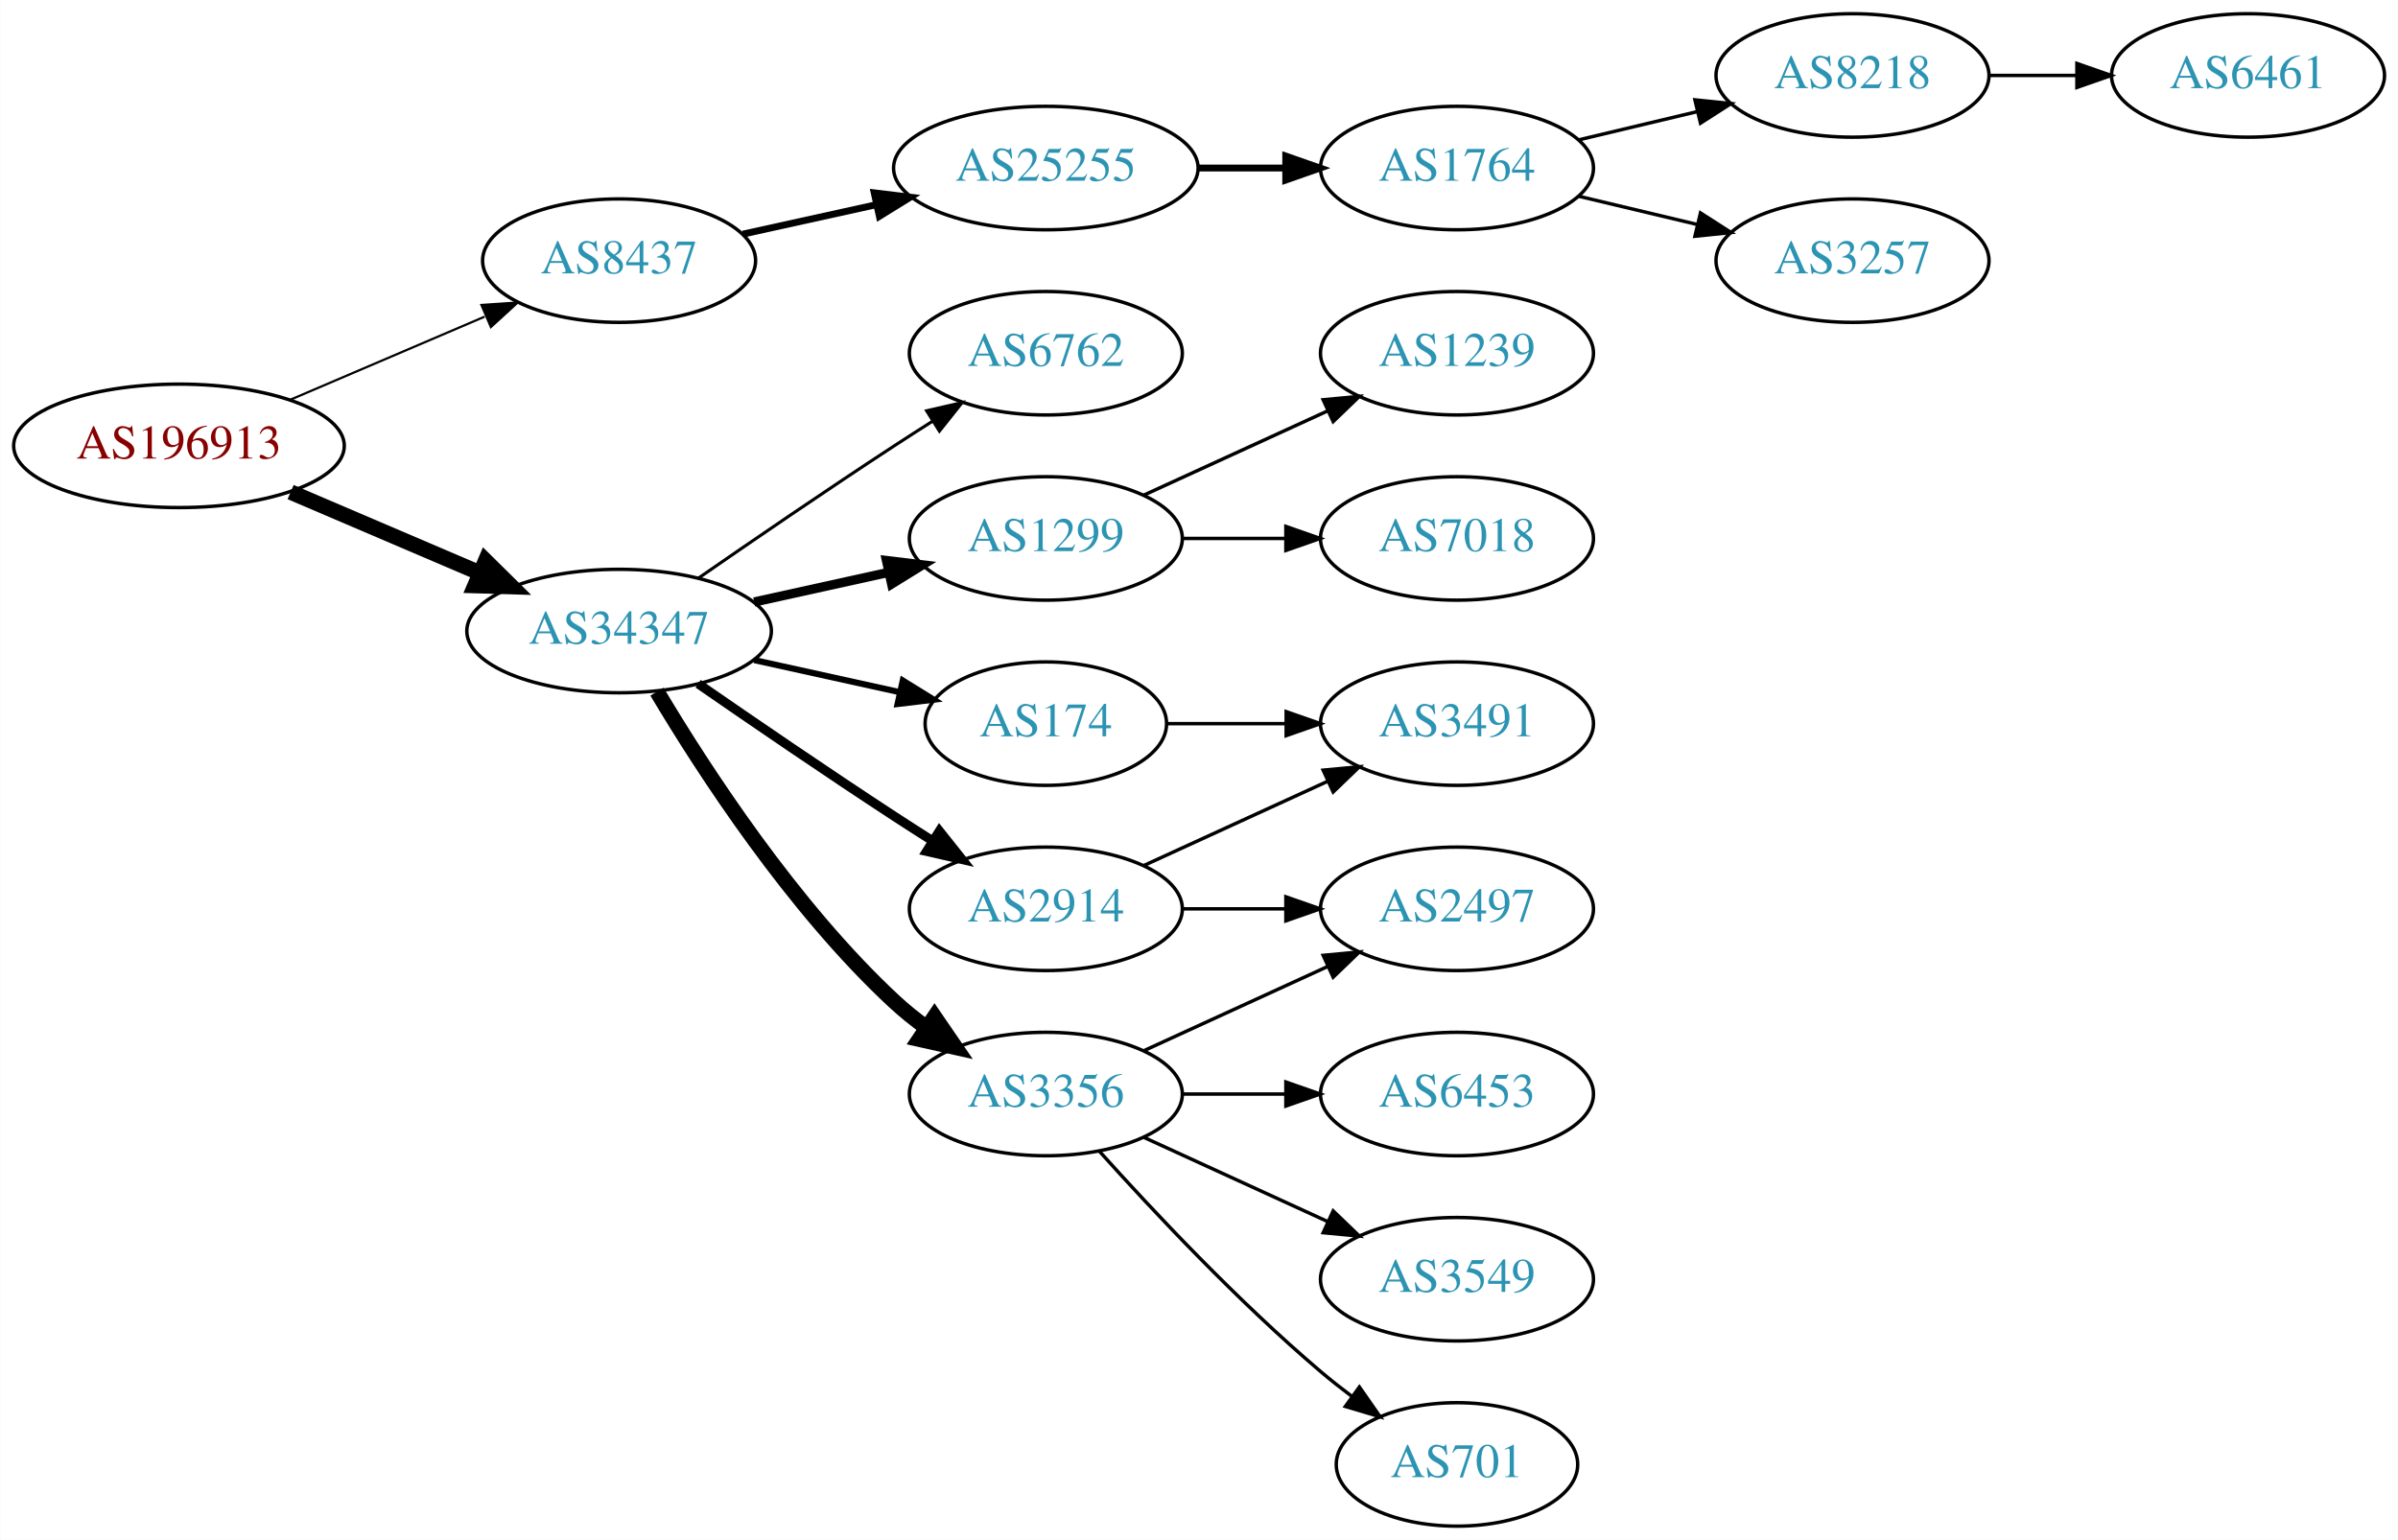
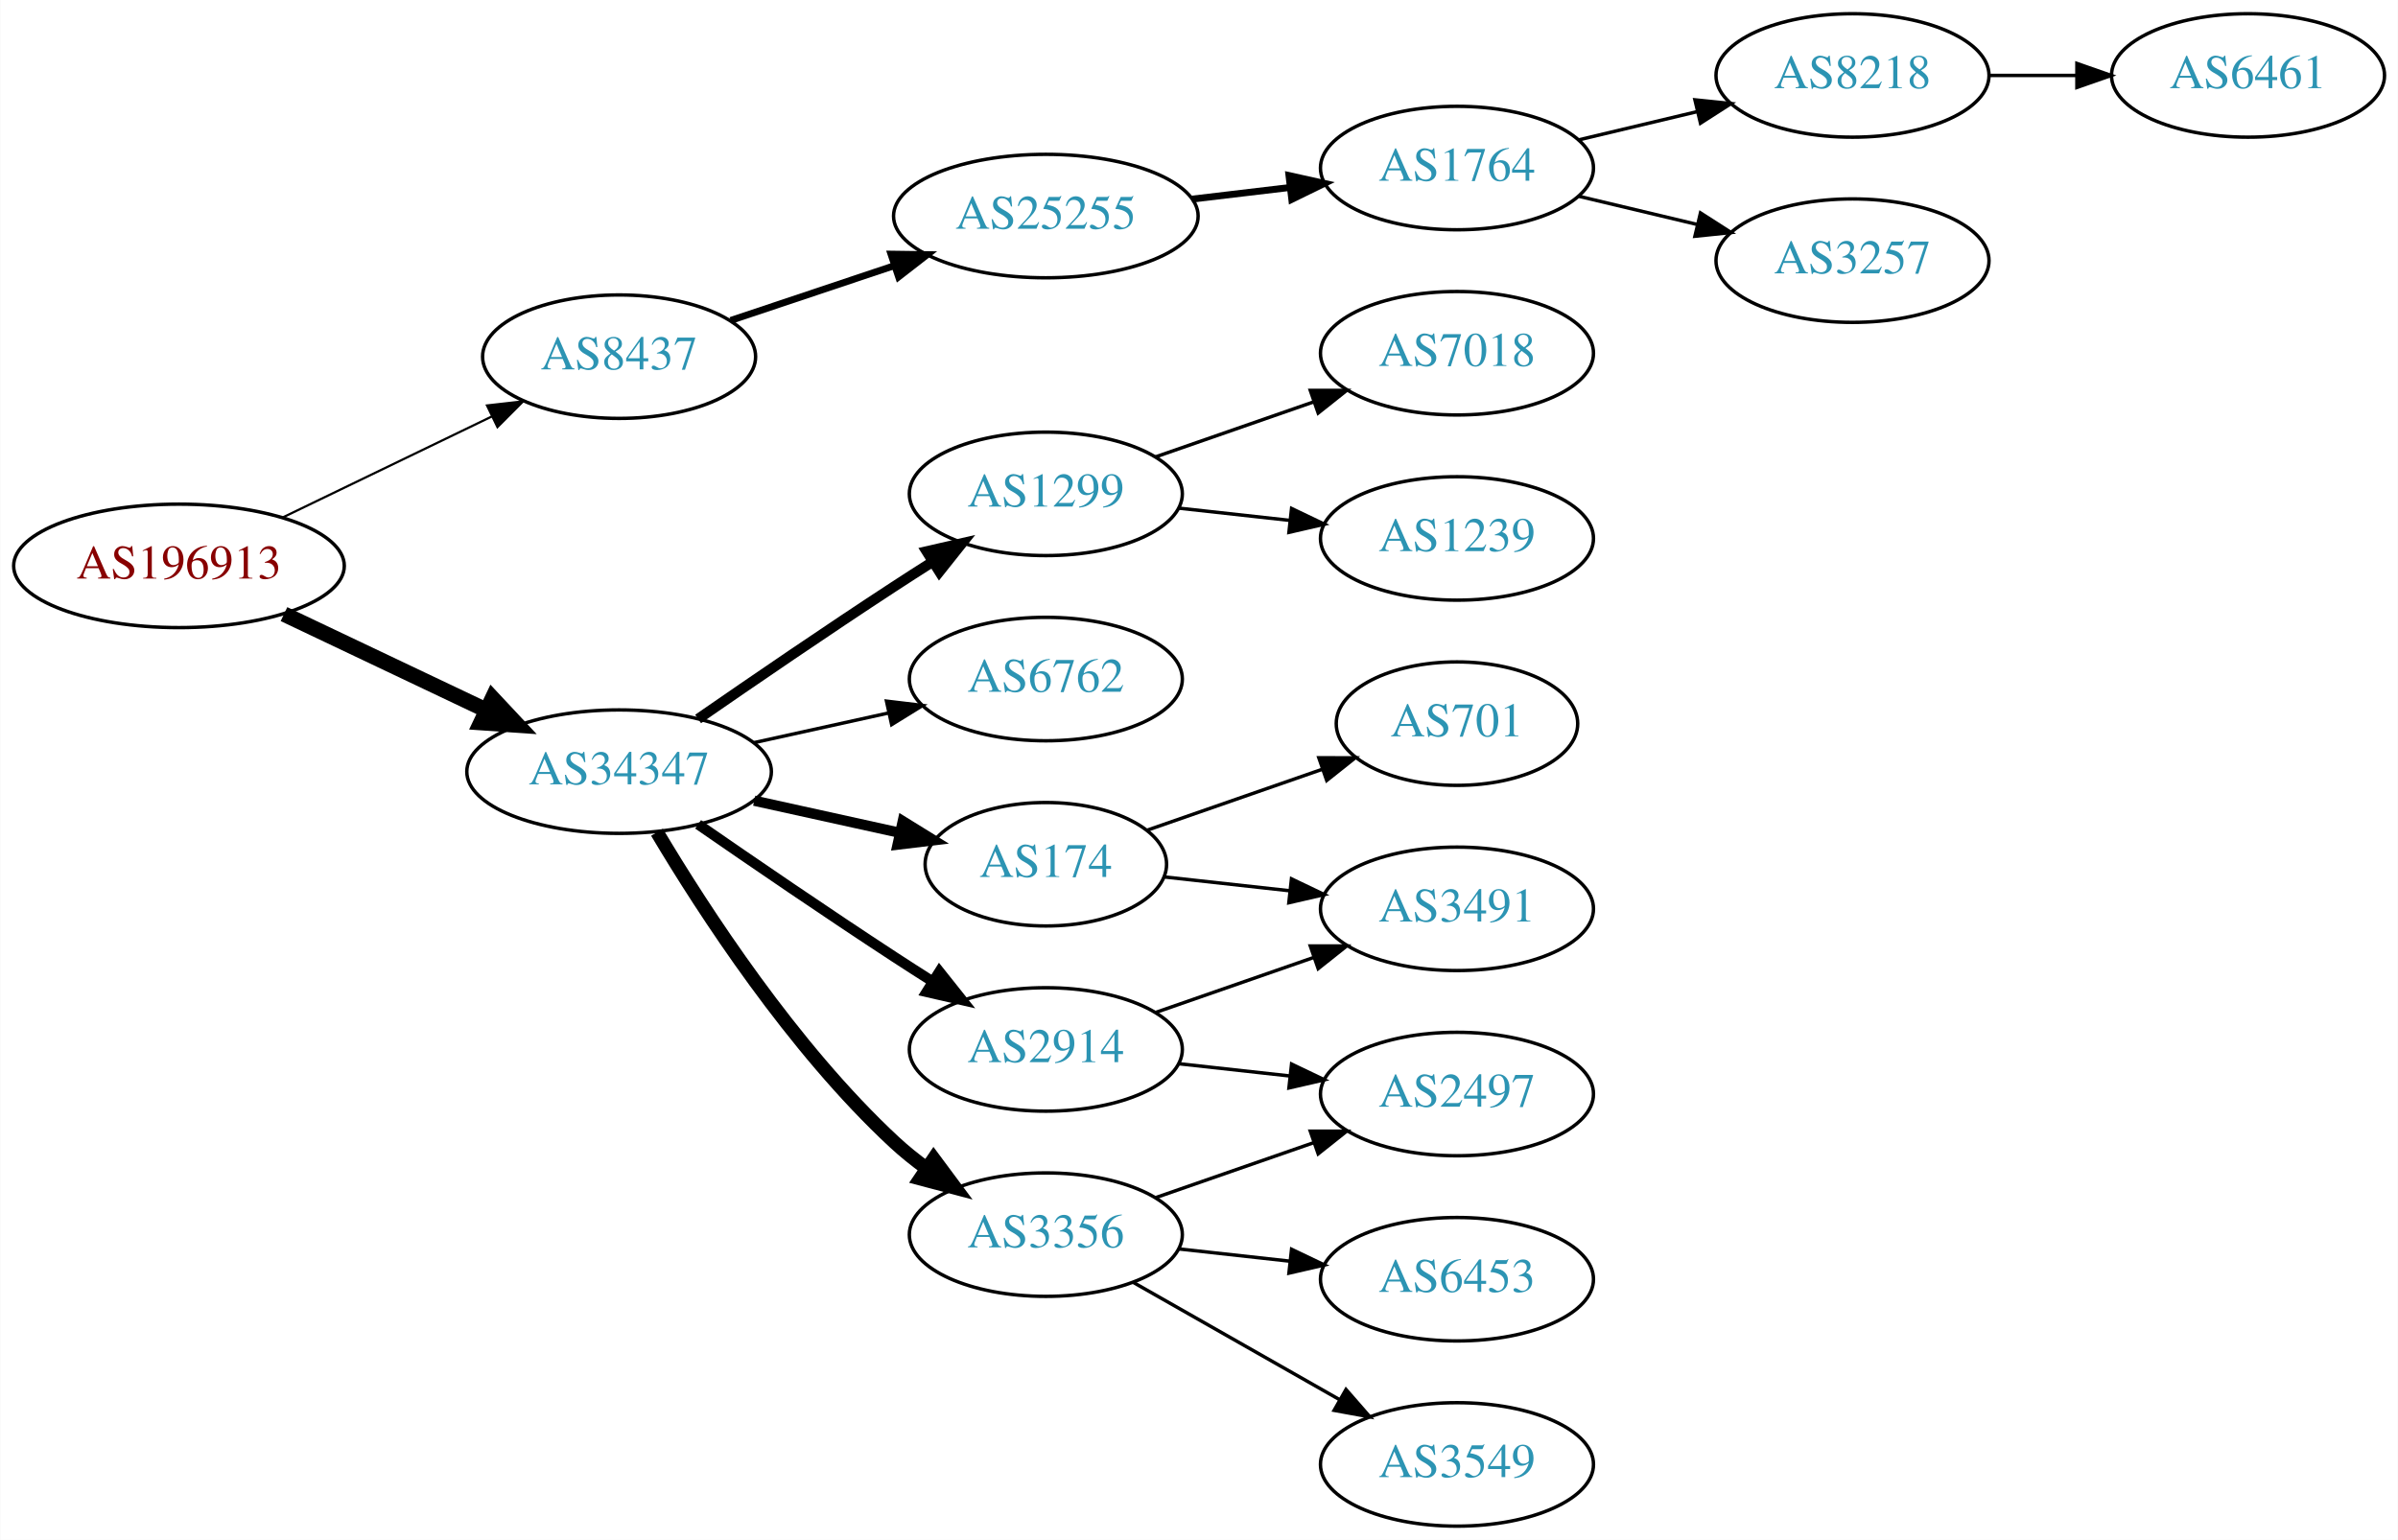
<svg xmlns="http://www.w3.org/2000/svg" xmlns:xlink="http://www.w3.org/1999/xlink" width="699pt" height="449pt" viewBox="0.00 0.00 698.85 449.00">
  <g id="graph0" class="graph" transform="scale(1 1) rotate(0) translate(4 445)">
    <polygon fill="white" stroke="none" points="-4,4 -4,-445 694.855,-445 694.855,4 -4,4" />
    <g id="node1" class="node">
      <g id="a_node1">
        <a xlink:href="/asn/196913" xlink:title="AS196913 ~ Wallak Informatics GmbH [AT]">
-           <ellipse fill="#ffffff" stroke="black" cx="48.096" cy="-315" rx="48.192" ry="18" />
-           <text text-anchor="middle" x="48.096" y="-311.3" font-family="Times,serif" font-size="14.00" fill="#880000">AS196913</text>
+           <ellipse fill="#ffffff" stroke="black" cx="48.096" cy="-280" rx="48.192" ry="18" />
+           <text text-anchor="middle" x="48.096" y="-276.3" font-family="Times,serif" font-size="14.00" fill="#880000">AS196913</text>
        </a>
      </g>
    </g>
    <g id="node2" class="node">
      <g id="a_node2">
        <a xlink:href="/asn/8437" xlink:title="AS8437 ~ Hutchison Drei Austria GmbH [AT]">
-           <ellipse fill="#ffffff" stroke="black" cx="176.388" cy="-369" rx="39.794" ry="18" />
-           <text text-anchor="middle" x="176.388" y="-365.3" font-family="Times,serif" font-size="14.00" fill="#2c94b3">AS8437</text>
+           <ellipse fill="#ffffff" stroke="black" cx="176.388" cy="-341" rx="39.794" ry="18" />
+           <text text-anchor="middle" x="176.388" y="-337.3" font-family="Times,serif" font-size="14.00" fill="#2c94b3">AS8437</text>
        </a>
      </g>
    </g>
    <g id="edge1" class="edge">
-       <path fill="none" stroke="black" stroke-width="0.643" d="M80.639,-328.487C97.776,-335.815 119.097,-344.931 137.172,-352.66" />
-       <polygon fill="black" stroke="black" stroke-width="0.643" points="136.262,-356.077 146.832,-356.79 139.014,-349.641 136.262,-356.077" />
+       <path fill="none" stroke="black" stroke-width="0.643" d="M78.387,-294.148C96.547,-302.919 120.01,-314.252 139.312,-323.575" />
+       <polygon fill="black" stroke="black" stroke-width="0.643" points="137.884,-326.772 148.411,-327.97 140.929,-320.469 137.884,-326.772" />
    </g>
    <g id="node3" class="node">
      <g id="a_node3">
        <a xlink:href="/asn/34347" xlink:title="AS34347 ~ HALLAG Kommunal GmbH [AT]">
-           <ellipse fill="#ffffff" stroke="black" cx="176.388" cy="-261" rx="44.393" ry="18" />
-           <text text-anchor="middle" x="176.388" y="-257.3" font-family="Times,serif" font-size="14.00" fill="#2c94b3">AS34347</text>
+           <ellipse fill="#ffffff" stroke="black" cx="176.388" cy="-220" rx="44.393" ry="18" />
+           <text text-anchor="middle" x="176.388" y="-216.3" font-family="Times,serif" font-size="14.00" fill="#2c94b3">AS34347</text>
        </a>
      </g>
    </g>
    <g id="edge2" class="edge">
-       <path fill="none" stroke="black" stroke-width="4.5" d="M80.639,-301.513C97.283,-294.396 117.873,-285.592 135.604,-278.011" />
-       <polygon fill="black" stroke="black" stroke-width="4.5" points="137.469,-281.495 145.116,-273.943 134.373,-274.255 137.469,-281.495" />
+       <path fill="none" stroke="black" stroke-width="4.5" d="M78.706,-265.933C96.294,-257.577 118.772,-246.898 137.627,-237.94" />
+       <polygon fill="black" stroke="black" stroke-width="4.5" points="139.49,-241.414 146.832,-233.566 136.11,-234.301 139.49,-241.414" />
    </g>
    <g id="node4" class="node">
      <g id="a_node4">
        <a xlink:href="/asn/25255" xlink:title="AS25255 ~ ==&gt; TELE2 AUSTRIA &lt;== [AT]">
-           <ellipse fill="#ffffff" stroke="black" cx="300.78" cy="-396" rx="44.393" ry="18" />
-           <text text-anchor="middle" x="300.78" y="-392.3" font-family="Times,serif" font-size="14.00" fill="#2c94b3">AS25255</text>
+           <ellipse fill="#ffffff" stroke="black" cx="300.78" cy="-382" rx="44.393" ry="18" />
+           <text text-anchor="middle" x="300.78" y="-378.3" font-family="Times,serif" font-size="14.00" fill="#2c94b3">AS25255</text>
        </a>
      </g>
    </g>
    <g id="edge3" class="edge">
-       <path fill="none" stroke="black" stroke-width="2" d="M212.46,-376.737C224.5,-379.393 238.2,-382.415 251.121,-385.266" />
-       <polygon fill="black" stroke="black" stroke-width="2" points="250.75,-388.768 261.269,-387.505 252.258,-381.932 250.75,-388.768" />
+       <path fill="none" stroke="black" stroke-width="2" d="M208.907,-351.559C223.453,-356.431 240.951,-362.293 256.692,-367.566" />
+       <polygon fill="black" stroke="black" stroke-width="2" points="255.63,-370.902 266.224,-370.759 257.854,-364.264 255.63,-370.902" />
    </g>
    <g id="node9" class="node">
      <g id="a_node9">
-         <a xlink:href="/asn/6762" xlink:title="AS6762 ~ TELECOM ITALIA SPARKLE S.p.A. [IT]">
-           <ellipse fill="#ffffff" stroke="black" cx="300.78" cy="-342" rx="39.794" ry="18" />
-           <text text-anchor="middle" x="300.78" y="-338.3" font-family="Times,serif" font-size="14.00" fill="#2c94b3">AS6762</text>
+         <a xlink:href="/asn/1299" xlink:title="AS1299 ~ Telia Carrier [EU]">
+           <ellipse fill="#ffffff" stroke="black" cx="300.78" cy="-301" rx="39.794" ry="18" />
+           <text text-anchor="middle" x="300.78" y="-297.3" font-family="Times,serif" font-size="14.00" fill="#2c94b3">AS1299</text>
        </a>
      </g>
    </g>
    <g id="edge8" class="edge">
-       <path fill="none" stroke="black" stroke-width="0.9" d="M199.418,-276.367C215.221,-287.305 237.077,-302.261 256.584,-315 260.166,-317.339 263.936,-319.759 267.696,-322.144" />
-       <polygon fill="black" stroke="black" stroke-width="0.9" points="266.03,-325.231 276.357,-327.596 269.759,-319.307 266.03,-325.231" />
+       <path fill="none" stroke="black" stroke-width="3" d="M199.418,-235.367C215.221,-246.305 237.077,-261.261 256.584,-274 260.166,-276.339 263.936,-278.759 267.696,-281.144" />
+       <polygon fill="black" stroke="black" stroke-width="3" points="266.03,-284.231 276.357,-286.596 269.759,-278.307 266.03,-284.231" />
    </g>
    <g id="node10" class="node">
      <g id="a_node10">
-         <a xlink:href="/asn/1299" xlink:title="AS1299 ~ Telia Carrier [EU]">
-           <ellipse fill="#ffffff" stroke="black" cx="300.78" cy="-288" rx="39.794" ry="18" />
-           <text text-anchor="middle" x="300.78" y="-284.3" font-family="Times,serif" font-size="14.00" fill="#2c94b3">AS1299</text>
+         <a xlink:href="/asn/6762" xlink:title="AS6762 ~ TELECOM ITALIA SPARKLE S.p.A. [IT]">
+           <ellipse fill="#ffffff" stroke="black" cx="300.78" cy="-247" rx="39.794" ry="18" />
+           <text text-anchor="middle" x="300.78" y="-243.3" font-family="Times,serif" font-size="14.00" fill="#2c94b3">AS6762</text>
        </a>
      </g>
    </g>
    <g id="edge9" class="edge">
-       <path fill="none" stroke="black" stroke-width="2.7" d="M215.777,-269.469C228.168,-272.202 242.015,-275.257 254.836,-278.085" />
-       <polygon fill="black" stroke="black" stroke-width="2.7" points="254.331,-281.558 264.85,-280.295 255.839,-274.722 254.331,-281.558" />
+       <path fill="none" stroke="black" d="M215.777,-228.469C228.168,-231.202 242.015,-234.257 254.836,-237.085" />
+       <polygon fill="black" stroke="black" points="254.331,-240.558 264.85,-239.295 255.839,-233.722 254.331,-240.558" />
    </g>
    <g id="node11" class="node">
      <g id="a_node11">
        <a xlink:href="/asn/174" xlink:title="AS174 ~ Cogent Communications [US]">
-           <ellipse fill="#ffffff" stroke="black" cx="300.78" cy="-234" rx="35.194" ry="18" />
-           <text text-anchor="middle" x="300.78" y="-230.3" font-family="Times,serif" font-size="14.00" fill="#2c94b3">AS174</text>
+           <ellipse fill="#ffffff" stroke="black" cx="300.78" cy="-193" rx="35.194" ry="18" />
+           <text text-anchor="middle" x="300.78" y="-189.3" font-family="Times,serif" font-size="14.00" fill="#2c94b3">AS174</text>
        </a>
      </g>
    </g>
    <g id="edge10" class="edge">
-       <path fill="none" stroke="black" stroke-width="1.8" d="M215.777,-252.531C229.185,-249.573 244.297,-246.24 257.969,-243.224" />
-       <polygon fill="black" stroke="black" stroke-width="1.8" points="259.08,-246.563 268.092,-240.99 257.572,-239.727 259.08,-246.563" />
+       <path fill="none" stroke="black" stroke-width="3" d="M215.777,-211.531C229.185,-208.573 244.297,-205.24 257.969,-202.224" />
+       <polygon fill="black" stroke="black" stroke-width="3" points="259.08,-205.563 268.092,-199.99 257.572,-198.727 259.08,-205.563" />
    </g>
    <g id="node12" class="node">
      <g id="a_node12">
-         <a xlink:href="/asn/3356" xlink:title="AS3356 ~ Level 3 Parent, LLC [US]">
-           <ellipse fill="#ffffff" stroke="black" cx="300.78" cy="-126" rx="39.794" ry="18" />
-           <text text-anchor="middle" x="300.78" y="-122.3" font-family="Times,serif" font-size="14.00" fill="#2c94b3">AS3356</text>
+         <a xlink:href="/asn/2914" xlink:title="AS2914 ~ NTT America, Inc. [US]">
+           <ellipse fill="#ffffff" stroke="black" cx="300.78" cy="-139" rx="39.794" ry="18" />
+           <text text-anchor="middle" x="300.78" y="-135.3" font-family="Times,serif" font-size="14.00" fill="#2c94b3">AS2914</text>
        </a>
      </g>
    </g>
    <g id="edge11" class="edge">
-       <path fill="none" stroke="black" stroke-width="4.5" d="M187.433,-243.329C201.004,-220.528 226.937,-180.528 256.584,-153 259.49,-150.301 262.703,-147.72 266.027,-145.297" />
-       <polygon fill="black" stroke="black" stroke-width="4.5" points="268.332,-148.492 274.405,-139.625 263.917,-141.971 268.332,-148.492" />
+       <path fill="none" stroke="black" stroke-width="3" d="M199.418,-204.633C215.221,-193.695 237.077,-178.739 256.584,-166 260.166,-163.661 263.936,-161.241 267.696,-158.856" />
+       <polygon fill="black" stroke="black" stroke-width="3" points="269.759,-161.693 276.357,-153.404 266.03,-155.769 269.759,-161.693" />
    </g>
    <g id="node13" class="node">
      <g id="a_node13">
-         <a xlink:href="/asn/2914" xlink:title="AS2914 ~ NTT America, Inc. [US]">
-           <ellipse fill="#ffffff" stroke="black" cx="300.78" cy="-180" rx="39.794" ry="18" />
-           <text text-anchor="middle" x="300.78" y="-176.3" font-family="Times,serif" font-size="14.00" fill="#2c94b3">AS2914</text>
+         <a xlink:href="/asn/3356" xlink:title="AS3356 ~ Level 3 Parent, LLC [US]">
+           <ellipse fill="#ffffff" stroke="black" cx="300.78" cy="-85" rx="39.794" ry="18" />
+           <text text-anchor="middle" x="300.78" y="-81.3" font-family="Times,serif" font-size="14.00" fill="#2c94b3">AS3356</text>
        </a>
      </g>
    </g>
    <g id="edge12" class="edge">
-       <path fill="none" stroke="black" stroke-width="2.7" d="M199.418,-245.633C215.221,-234.695 237.077,-219.739 256.584,-207 260.166,-204.661 263.936,-202.241 267.696,-199.856" />
-       <polygon fill="black" stroke="black" stroke-width="2.7" points="269.759,-202.693 276.357,-194.404 266.03,-196.769 269.759,-202.693" />
+       <path fill="none" stroke="black" stroke-width="4" d="M187.433,-202.329C201.004,-179.528 226.937,-139.528 256.584,-112 259.49,-109.301 262.703,-106.72 266.027,-104.297" />
+       <polygon fill="black" stroke="black" stroke-width="4" points="268.087,-107.13 274.405,-98.625 264.162,-101.333 268.087,-107.13" />
    </g>
    <g id="node5" class="node">
      <g id="a_node5">
        <a xlink:href="/asn/1764" xlink:title="AS1764 ~ NEXTLAYER-AS [AT]">
          <ellipse fill="#ffffff" stroke="black" cx="420.622" cy="-396" rx="39.794" ry="18" />
          <text text-anchor="middle" x="420.622" y="-392.3" font-family="Times,serif" font-size="14.00" fill="#2c94b3">AS1764</text>
        </a>
      </g>
    </g>
    <g id="edge4" class="edge">
-       <path fill="none" stroke="black" stroke-width="2" d="M344.991,-396C353.303,-396 362.066,-396 370.548,-396" />
-       <polygon fill="black" stroke="black" stroke-width="2" points="370.707,-399.5 380.707,-396 370.707,-392.5 370.707,-399.5" />
+       <path fill="none" stroke="black" stroke-width="2" d="M343.327,-386.936C352.573,-388.034 362.445,-389.207 371.917,-390.332" />
+       <polygon fill="black" stroke="black" stroke-width="2" points="371.645,-393.825 381.988,-391.529 372.471,-386.874 371.645,-393.825" />
    </g>
    <g id="node6" class="node">
      <g id="a_node6">
        <a xlink:href="/asn/8218" xlink:title="AS8218 ~ legacy Neotelecoms [FR]">
          <ellipse fill="#ffffff" stroke="black" cx="535.915" cy="-423" rx="39.794" ry="18" />
          <text text-anchor="middle" x="535.915" y="-419.3" font-family="Times,serif" font-size="14.00" fill="#2c94b3">AS8218</text>
        </a>
      </g>
    </g>
    <g id="edge5" class="edge">
      <path fill="none" stroke="black" d="M456.229,-404.248C467.101,-406.838 479.255,-409.735 490.698,-412.462" />
      <polygon fill="black" stroke="black" points="489.981,-415.889 500.52,-414.803 491.604,-409.08 489.981,-415.889" />
    </g>
    <g id="node7" class="node">
      <g id="a_node7">
        <a xlink:href="/asn/3257" xlink:title="AS3257 ~ GTT [DE]">
          <ellipse fill="#ffffff" stroke="black" cx="535.915" cy="-369" rx="39.794" ry="18" />
          <text text-anchor="middle" x="535.915" y="-365.3" font-family="Times,serif" font-size="14.00" fill="#2c94b3">AS3257</text>
        </a>
      </g>
    </g>
    <g id="edge6" class="edge">
      <path fill="none" stroke="black" d="M456.229,-387.752C467.101,-385.162 479.255,-382.265 490.698,-379.538" />
      <polygon fill="black" stroke="black" points="491.604,-382.92 500.52,-377.197 489.981,-376.111 491.604,-382.92" />
    </g>
    <g id="node8" class="node">
      <g id="a_node8">
        <a xlink:href="/asn/6461" xlink:title="AS6461 ~ Zayo Bandwidth [US]">
          <ellipse fill="#ffffff" stroke="black" cx="651.208" cy="-423" rx="39.794" ry="18" />
          <text text-anchor="middle" x="651.208" y="-419.3" font-family="Times,serif" font-size="14.00" fill="#2c94b3">AS6461</text>
        </a>
      </g>
    </g>
    <g id="edge7" class="edge">
      <path fill="none" stroke="black" d="M575.587,-423C583.79,-423 592.554,-423 601.087,-423" />
      <polygon fill="black" stroke="black" points="601.326,-426.5 611.326,-423 601.326,-419.5 601.326,-426.5" />
    </g>
    <g id="node14" class="node">
      <g id="a_node14">
-         <a xlink:href="/asn/1239" xlink:title="AS1239 ~ Sprint [US]">
+         <a xlink:href="/asn/7018" xlink:title="AS7018 ~ AT&amp;T Services, Inc. [US]">
          <ellipse fill="#ffffff" stroke="black" cx="420.622" cy="-342" rx="39.794" ry="18" />
-           <text text-anchor="middle" x="420.622" y="-338.3" font-family="Times,serif" font-size="14.00" fill="#2c94b3">AS1239</text>
+           <text text-anchor="middle" x="420.622" y="-338.3" font-family="Times,serif" font-size="14.00" fill="#2c94b3">AS7018</text>
        </a>
      </g>
    </g>
    <g id="edge13" class="edge">
-       <path fill="none" stroke="black" d="M329.409,-300.661C345.366,-307.973 365.636,-317.261 382.919,-325.181" />
-       <polygon fill="black" stroke="black" points="381.617,-328.435 392.167,-329.419 384.534,-322.071 381.617,-328.435" />
+       <path fill="none" stroke="black" d="M332.741,-311.772C346.838,-316.677 363.714,-322.548 378.828,-327.807" />
+       <polygon fill="black" stroke="black" points="377.863,-331.177 388.458,-331.157 380.164,-324.566 377.863,-331.177" />
    </g>
    <g id="node15" class="node">
      <g id="a_node15">
-         <a xlink:href="/asn/7018" xlink:title="AS7018 ~ AT&amp;T Services, Inc. [US]">
+         <a xlink:href="/asn/1239" xlink:title="AS1239 ~ Sprint [US]">
          <ellipse fill="#ffffff" stroke="black" cx="420.622" cy="-288" rx="39.794" ry="18" />
-           <text text-anchor="middle" x="420.622" y="-284.3" font-family="Times,serif" font-size="14.00" fill="#2c94b3">AS7018</text>
+           <text text-anchor="middle" x="420.622" y="-284.3" font-family="Times,serif" font-size="14.00" fill="#2c94b3">AS1239</text>
        </a>
      </g>
    </g>
    <g id="edge14" class="edge">
-       <path fill="none" stroke="black" d="M340.692,-288C350.246,-288 360.595,-288 370.558,-288" />
-       <polygon fill="black" stroke="black" points="370.751,-291.5 380.75,-288 370.75,-284.5 370.751,-291.5" />
+       <path fill="none" stroke="black" d="M339.39,-296.851C349.701,-295.713 361.018,-294.465 371.819,-293.274" />
+       <polygon fill="black" stroke="black" points="372.409,-296.73 381.965,-292.154 371.642,-289.772 372.409,-296.73" />
+     </g>
+     <g id="node16" class="node">
+       <g id="a_node16">
+         <a xlink:href="/asn/3491" xlink:title="AS3491 ~ PCCW Global, Inc. [US]">
+           <ellipse fill="#ffffff" stroke="black" cx="420.622" cy="-180" rx="39.794" ry="18" />
+           <text text-anchor="middle" x="420.622" y="-176.3" font-family="Times,serif" font-size="14.00" fill="#2c94b3">AS3491</text>
+         </a>
+       </g>
+     </g>
+     <g id="edge15" class="edge">
+       <path fill="none" stroke="black" d="M335.233,-189.309C346.61,-188.054 359.555,-186.626 371.831,-185.272" />
+       <polygon fill="black" stroke="black" points="372.38,-188.733 381.936,-184.157 371.613,-181.775 372.38,-188.733" />
+     </g>
+     <g id="node17" class="node">
+       <g id="a_node17">
+         <a xlink:href="/asn/701" xlink:title="AS701 ~ UUNET [US]">
+           <ellipse fill="#ffffff" stroke="black" cx="420.622" cy="-234" rx="35.194" ry="18" />
+           <text text-anchor="middle" x="420.622" y="-230.3" font-family="Times,serif" font-size="14.00" fill="#2c94b3">AS701</text>
+         </a>
+       </g>
+     </g>
+     <g id="edge16" class="edge">
+       <path fill="none" stroke="black" d="M330.306,-202.925C345.68,-208.274 364.856,-214.946 381.495,-220.735" />
+       <polygon fill="black" stroke="black" points="380.355,-224.044 390.95,-224.024 382.656,-217.433 380.355,-224.044" />
+     </g>
+     <g id="edge21" class="edge">
+       <path fill="none" stroke="black" d="M332.741,-149.772C346.838,-154.677 363.714,-160.548 378.828,-165.807" />
+       <polygon fill="black" stroke="black" points="377.863,-169.177 388.458,-169.157 380.164,-162.566 377.863,-169.177" />
    </g>
    <g id="node20" class="node">
      <g id="a_node20">
-         <a xlink:href="/asn/3491" xlink:title="AS3491 ~ PCCW Global, Inc. [US]">
-           <ellipse fill="#ffffff" stroke="black" cx="420.622" cy="-234" rx="39.794" ry="18" />
-           <text text-anchor="middle" x="420.622" y="-230.3" font-family="Times,serif" font-size="14.00" fill="#2c94b3">AS3491</text>
-         </a>
-       </g>
-     </g>
-     <g id="edge19" class="edge">
-       <path fill="none" stroke="black" d="M336.181,-234C347.005,-234 359.173,-234 370.8,-234" />
-       <polygon fill="black" stroke="black" points="370.831,-237.5 380.831,-234 370.831,-230.5 370.831,-237.5" />
-     </g>
-     <g id="node16" class="node">
-       <g id="a_node16">
        <a xlink:href="/asn/2497" xlink:title="AS2497 ~ Internet Initiative Japan Inc. [JP]">
-           <ellipse fill="#ffffff" stroke="black" cx="420.622" cy="-180" rx="39.794" ry="18" />
-           <text text-anchor="middle" x="420.622" y="-176.3" font-family="Times,serif" font-size="14.00" fill="#2c94b3">AS2497</text>
-         </a>
-       </g>
-     </g>
-     <g id="edge15" class="edge">
-       <path fill="none" stroke="black" d="M329.409,-138.661C345.366,-145.973 365.636,-155.261 382.919,-163.181" />
-       <polygon fill="black" stroke="black" points="381.617,-166.435 392.167,-167.419 384.534,-160.071 381.617,-166.435" />
-     </g>
-     <g id="node17" class="node">
-       <g id="a_node17">
-         <a xlink:href="/asn/6453" xlink:title="AS6453 ~ TATA COMMUNICATIONS (AMERICA) INC [US]">
          <ellipse fill="#ffffff" stroke="black" cx="420.622" cy="-126" rx="39.794" ry="18" />
-           <text text-anchor="middle" x="420.622" y="-122.3" font-family="Times,serif" font-size="14.00" fill="#2c94b3">AS6453</text>
-         </a>
-       </g>
-     </g>
-     <g id="edge16" class="edge">
-       <path fill="none" stroke="black" d="M340.692,-126C350.246,-126 360.595,-126 370.558,-126" />
-       <polygon fill="black" stroke="black" points="370.751,-129.5 380.75,-126 370.75,-122.5 370.751,-129.5" />
+           <text text-anchor="middle" x="420.622" y="-122.3" font-family="Times,serif" font-size="14.00" fill="#2c94b3">AS2497</text>
+         </a>
+       </g>
+     </g>
+     <g id="edge20" class="edge">
+       <path fill="none" stroke="black" d="M339.39,-134.851C349.701,-133.713 361.018,-132.465 371.819,-131.274" />
+       <polygon fill="black" stroke="black" points="372.409,-134.73 381.965,-130.154 371.642,-127.772 372.409,-134.73" />
    </g>
    <g id="node18" class="node">
      <g id="a_node18">
-         <a xlink:href="/asn/3549" xlink:title="AS3549 ~ Level 3 Parent, LLC [US]">
+         <a xlink:href="/asn/6453" xlink:title="AS6453 ~ TATA COMMUNICATIONS (AMERICA) INC [US]">
          <ellipse fill="#ffffff" stroke="black" cx="420.622" cy="-72" rx="39.794" ry="18" />
-           <text text-anchor="middle" x="420.622" y="-68.3" font-family="Times,serif" font-size="14.00" fill="#2c94b3">AS3549</text>
+           <text text-anchor="middle" x="420.622" y="-68.3" font-family="Times,serif" font-size="14.00" fill="#2c94b3">AS6453</text>
        </a>
      </g>
    </g>
    <g id="edge17" class="edge">
-       <path fill="none" stroke="black" d="M329.409,-113.339C345.366,-106.027 365.636,-96.739 382.919,-88.819" />
-       <polygon fill="black" stroke="black" points="384.534,-91.929 392.167,-84.581 381.617,-85.565 384.534,-91.929" />
+       <path fill="none" stroke="black" d="M339.39,-80.851C349.701,-79.713 361.018,-78.465 371.819,-77.273" />
+       <polygon fill="black" stroke="black" points="372.409,-80.73 381.965,-76.154 371.642,-73.772 372.409,-80.73" />
    </g>
    <g id="node19" class="node">
      <g id="a_node19">
-         <a xlink:href="/asn/701" xlink:title="AS701 ~ UUNET [US]">
-           <ellipse fill="#ffffff" stroke="black" cx="420.622" cy="-18" rx="35.194" ry="18" />
-           <text text-anchor="middle" x="420.622" y="-14.3" font-family="Times,serif" font-size="14.00" fill="#2c94b3">AS701</text>
+         <a xlink:href="/asn/3549" xlink:title="AS3549 ~ Level 3 Parent, LLC [US]">
+           <ellipse fill="#ffffff" stroke="black" cx="420.622" cy="-18" rx="39.794" ry="18" />
+           <text text-anchor="middle" x="420.622" y="-14.3" font-family="Times,serif" font-size="14.00" fill="#2c94b3">AS3549</text>
        </a>
      </g>
    </g>
    <g id="edge18" class="edge">
-       <path fill="none" stroke="black" d="M316.426,-109.275C331.727,-92.235 356.824,-65.477 380.976,-45 383.828,-42.582 386.893,-40.167 390.004,-37.831" />
-       <polygon fill="black" stroke="black" points="392.178,-40.578 398.232,-31.884 388.077,-34.905 392.178,-40.578" />
-     </g>
-     <g id="edge21" class="edge">
-       <path fill="none" stroke="black" d="M340.692,-180C350.246,-180 360.595,-180 370.558,-180" />
-       <polygon fill="black" stroke="black" points="370.751,-183.5 380.75,-180 370.75,-176.5 370.751,-183.5" />
-     </g>
-     <g id="edge20" class="edge">
-       <path fill="none" stroke="black" d="M329.409,-192.661C345.366,-199.973 365.636,-209.261 382.919,-217.181" />
-       <polygon fill="black" stroke="black" points="381.617,-220.435 392.167,-221.419 384.534,-214.071 381.617,-220.435" />
+       <path fill="none" stroke="black" d="M326.197,-71.118C343.656,-61.191 367.357,-47.716 386.517,-36.822" />
+       <polygon fill="black" stroke="black" points="388.273,-39.85 395.236,-31.865 384.813,-33.765 388.273,-39.85" />
+     </g>
+     <g id="edge19" class="edge">
+       <path fill="none" stroke="black" d="M332.741,-95.772C346.838,-100.677 363.714,-106.548 378.828,-111.807" />
+       <polygon fill="black" stroke="black" points="377.863,-115.177 388.458,-115.157 380.164,-108.566 377.863,-115.177" />
    </g>
  </g>
</svg>
